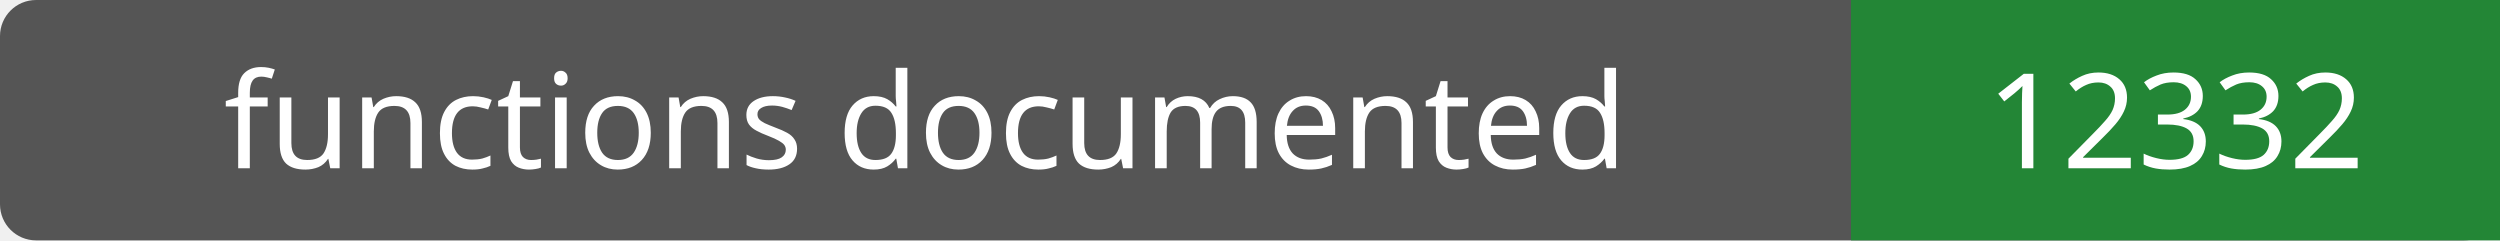
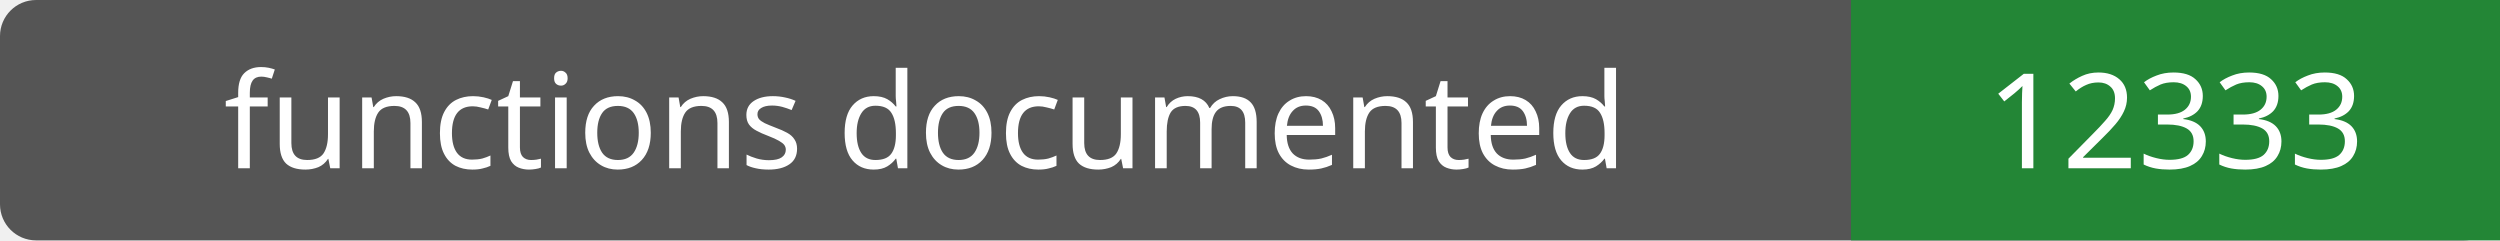
- <svg xmlns="http://www.w3.org/2000/svg" width="208" height="20" role="img" aria-label="functions documented: 12332">
+ <svg xmlns="http://www.w3.org/2000/svg" width="208" height="20" role="img" aria-label="functions documented: 12333">
  <rect width="208" height="20" rx="3" fill="#555" />
  <path fill="#238636" d="M154 0h54v20H154z" />
  <g fill="#fff" text-anchor="middle" font-family="Verdana,sans-serif" font-size="11">
    <text x="77.0" y="14">functions documented</text>
-     <text x="181.0" y="14">12332</text>
+     <text x="181.0" y="14">12333</text>
  </g>
</svg>
